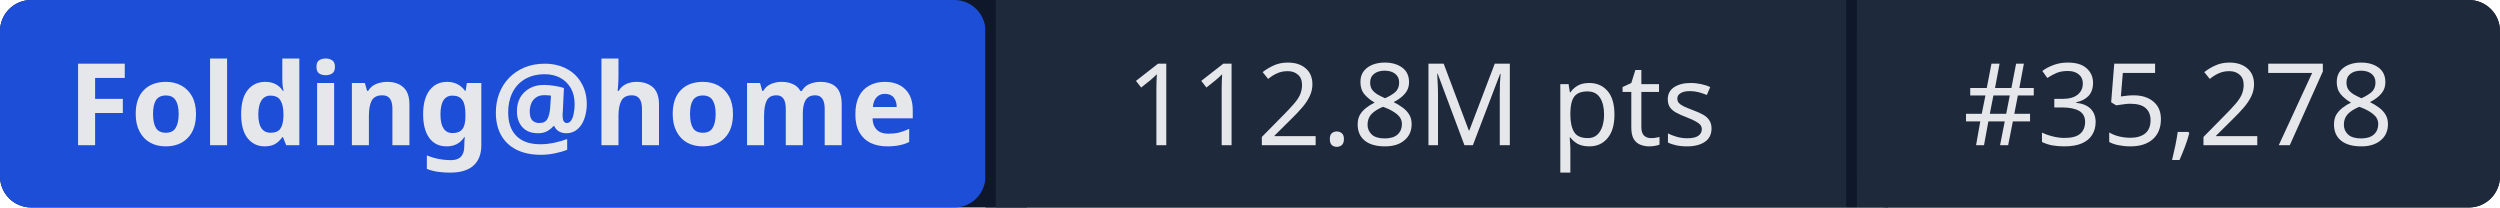
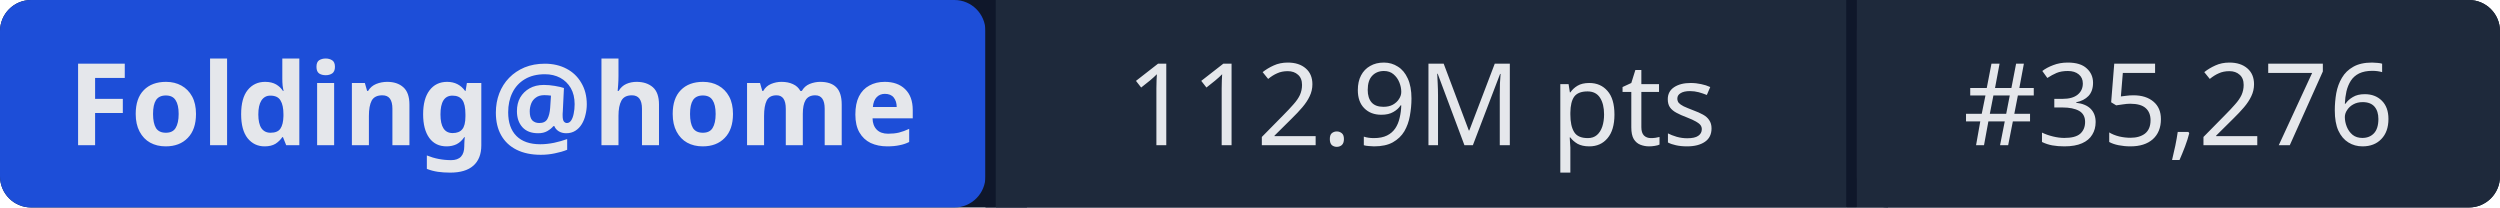
- <svg xmlns="http://www.w3.org/2000/svg" width="241" height="20" role="img" aria-label="Folding@home: 112.8M pts | #35,278">
+ <svg xmlns="http://www.w3.org/2000/svg" width="241" height="20" role="img" aria-label="Folding@home: 112.9M pts | #35,276">
  <rect width="241" height="20" rx="3" fill="#0f172a" />
  <rect x="0" width="95" height="20" rx="3" fill="#1d4ed8" />
  <rect x="95" width="1" height="20" fill="#0f172a" />
  <rect x="96" width="82" height="20" fill="#1e293b" />
  <rect x="178" width="1" height="20" fill="#0f172a" />
  <rect x="179" width="62" height="20" rx="3" fill="#1e293b" />
  <rect x="96" width="3" height="20" fill="#1e293b" />
  <rect x="179" width="3" height="20" fill="#1e293b" />
  <g fill="#e5e7eb" font-family="system-ui,sans-serif" font-size="11" text-anchor="middle">
    <text x="47.5" y="14" font-weight="600">Folding@home</text>
-     <text x="137" y="14">112.8M pts</text>
-     <text x="210" y="14">#35,278</text>
+     <text x="137" y="14">112.9M pts</text>
+     <text x="210" y="14">#35,276</text>
  </g>
</svg>
